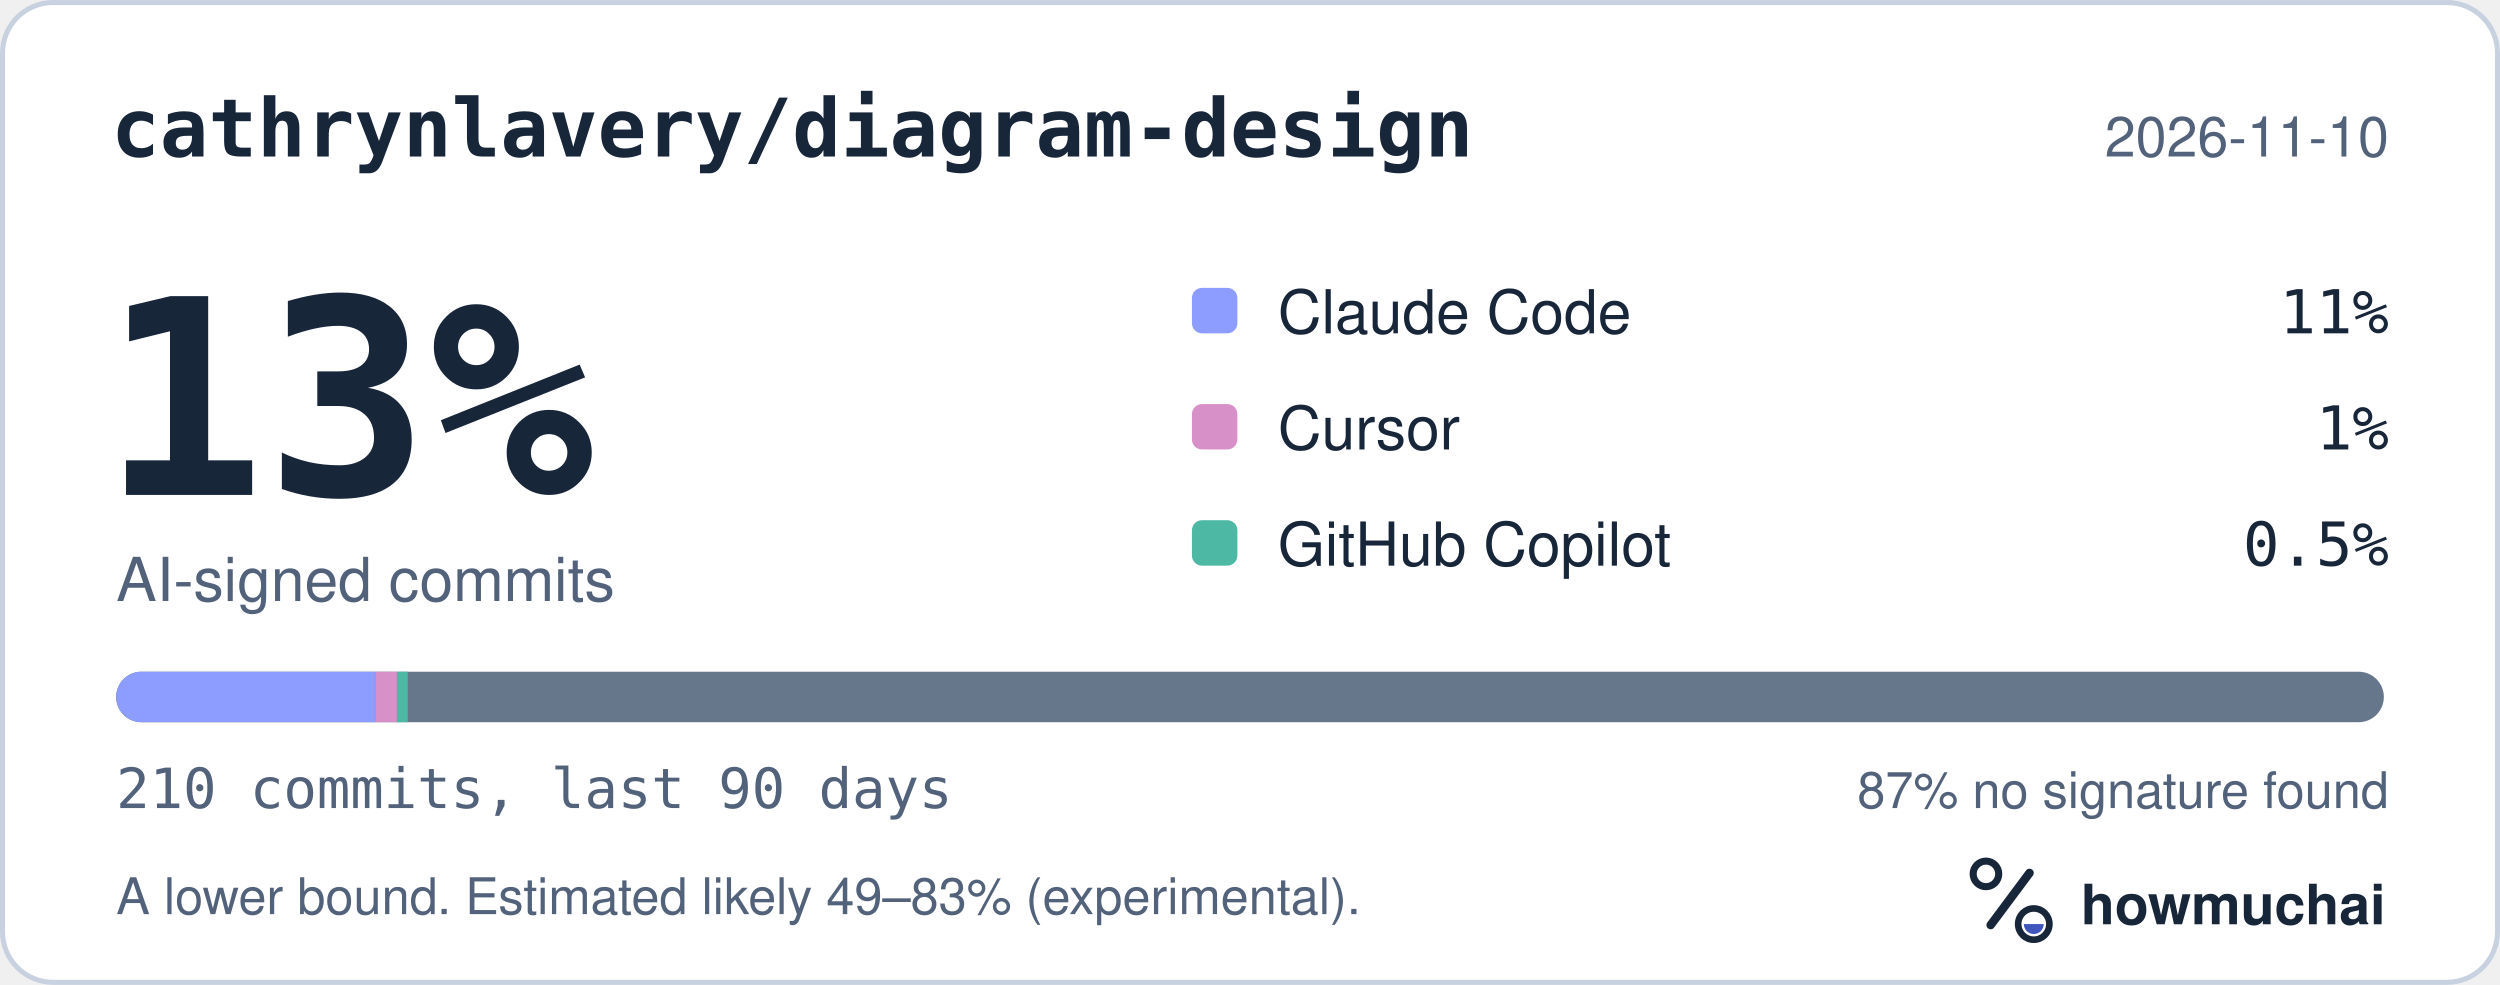
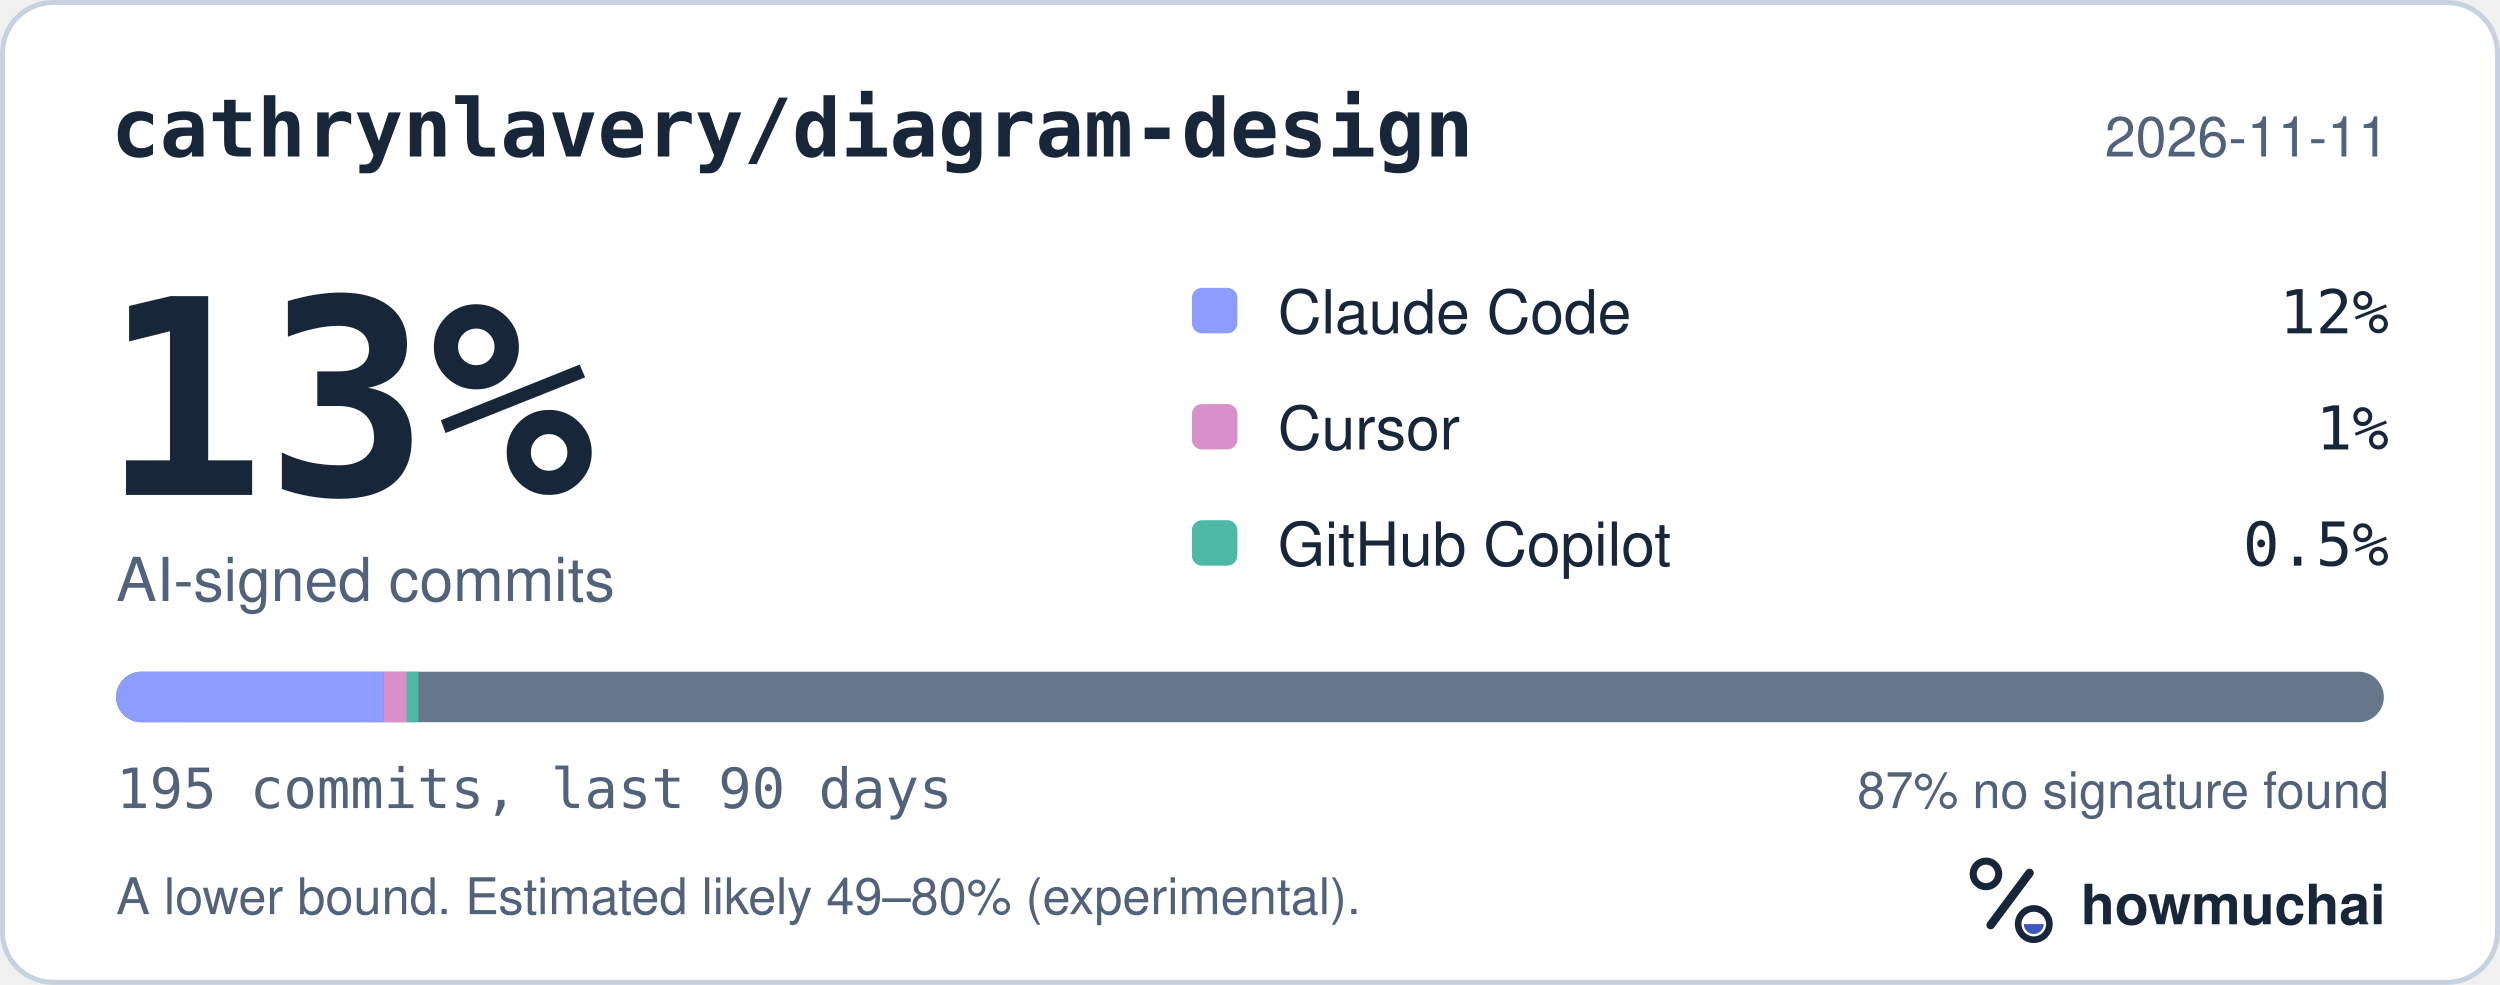
<svg xmlns="http://www.w3.org/2000/svg" width="495" height="195" viewBox="0 0 495 195" role="img" aria-labelledby="hm-t hm-d">
  <rect x="0.5" y="0.5" width="494" height="194" rx="10" fill="#FFFFFF" stroke="#C7D1DF" />
  <text x="22" y="31" fill="#18263A" font-family="ui-monospace, SF Mono, Menlo, Consolas, IBM Plex Mono, monospace" font-size="16" font-weight="600">cathrynlavery/diagram-design</text>
-   <text x="473" y="31" fill="#52627A" font-family="-apple-system, BlinkMacSystemFont, Segoe UI, Helvetica, Arial, Fira Sans, sans-serif" font-size="11" text-anchor="end">2026-11-10</text>
+   <text x="473" y="31" fill="#52627A" font-family="-apple-system, BlinkMacSystemFont, Segoe UI, Helvetica, Arial, Fira Sans, sans-serif" font-size="11" text-anchor="end">2026-11-11</text>
  <text x="20" y="98" fill="#18263A" font-family="ui-monospace, SF Mono, Menlo, Consolas, IBM Plex Mono, monospace" font-size="54" font-weight="700">13%</text>
  <text x="23" y="119" fill="#52627A" font-family="-apple-system, BlinkMacSystemFont, Segoe UI, Helvetica, Arial, Fira Sans, sans-serif" font-size="12">AI-signed commits</text>
  <rect x="236" y="57" width="9" height="9" rx="2" fill="#8D9DFF" />
  <text x="253" y="66" fill="#18263A" font-family="-apple-system, BlinkMacSystemFont, Segoe UI, Helvetica, Arial, Fira Sans, sans-serif" font-size="12">Claude Code</text>
-   <text x="473" y="66" fill="#18263A" font-family="ui-monospace, SF Mono, Menlo, Consolas, IBM Plex Mono, monospace" font-size="12" text-anchor="end">11%</text>
+   <text x="473" y="66" fill="#18263A" font-family="ui-monospace, SF Mono, Menlo, Consolas, IBM Plex Mono, monospace" font-size="12" text-anchor="end">12%</text>
  <rect x="236" y="80" width="9" height="9" rx="2" fill="#D891C8" />
  <text x="253" y="89" fill="#18263A" font-family="-apple-system, BlinkMacSystemFont, Segoe UI, Helvetica, Arial, Fira Sans, sans-serif" font-size="12">Cursor</text>
  <text x="473" y="89" fill="#18263A" font-family="ui-monospace, SF Mono, Menlo, Consolas, IBM Plex Mono, monospace" font-size="12" text-anchor="end">1%</text>
  <rect x="236" y="103" width="9" height="9" rx="2" fill="#4DB8A4" />
  <text x="253" y="112" fill="#18263A" font-family="-apple-system, BlinkMacSystemFont, Segoe UI, Helvetica, Arial, Fira Sans, sans-serif" font-size="12">GitHub Copilot</text>
  <text x="473" y="112" fill="#18263A" font-family="ui-monospace, SF Mono, Menlo, Consolas, IBM Plex Mono, monospace" font-size="12" text-anchor="end">0.5%</text>
  <defs>
    <clipPath id="hm-bar">
      <rect x="23" y="133" width="449" height="10" rx="5" />
    </clipPath>
  </defs>
  <rect x="23" y="133" width="449" height="10" rx="5" fill="#66768B" />
  <g clip-path="url(#hm-bar)">
-     <rect x="23.00" y="133" width="51.31" height="10" fill="#8D9DFF" />
-     <rect x="74.31" y="133" width="4.28" height="10" fill="#D891C8" />
-     <rect x="78.59" y="133" width="2.14" height="10" fill="#4DB8A4" />
+     <rect x="23.00" y="133" width="52.96" height="10" fill="#8D9DFF" />
+     <rect x="75.96" y="133" width="4.61" height="10" fill="#D891C8" />
+     <rect x="80.56" y="133" width="2.30" height="10" fill="#4DB8A4" />
  </g>
-   <text x="23" y="160" fill="#52627A" font-family="ui-monospace, SF Mono, Menlo, Consolas, IBM Plex Mono, monospace" font-size="11">210 commits, last 90 days</text>
+   <text x="23" y="160" fill="#52627A" font-family="ui-monospace, SF Mono, Menlo, Consolas, IBM Plex Mono, monospace" font-size="11">195 commits, last 90 days</text>
  <text x="473" y="160" fill="#52627A" font-family="-apple-system, BlinkMacSystemFont, Segoe UI, Helvetica, Arial, Fira Sans, sans-serif" font-size="10" text-anchor="end">87% no signature found</text>
-   <text x="23" y="181" fill="#52627A" font-family="-apple-system, BlinkMacSystemFont, Segoe UI, Helvetica, Arial, Fira Sans, sans-serif" font-size="10">A lower bound. Estimated likely 49–83% (experimental).</text>
+   <text x="23" y="181" fill="#52627A" font-family="-apple-system, BlinkMacSystemFont, Segoe UI, Helvetica, Arial, Fira Sans, sans-serif" font-size="10">A lower bound. Estimated likely 49–80% (experimental).</text>
  <g transform="translate(386 166) scale(0.046875)">
    <circle cx="154" cy="150" r="54" fill="none" stroke="#18263A" stroke-width="30" />
    <path d="M174 366 338 146" fill="none" stroke="#18263A" stroke-width="36" stroke-linecap="round" />
    <circle cx="356" cy="362" r="66" fill="none" stroke="#18263A" stroke-width="28" />
    <path d="M314 362a42 42 0 0 0 84 0Z" fill="#4056BC" />
  </g>
  <text x="412" y="183" fill="#18263A" font-family="-apple-system, BlinkMacSystemFont, Segoe UI, Helvetica, Arial, Fira Sans, sans-serif" font-size="11" font-weight="650">howmuchai</text>
</svg>
